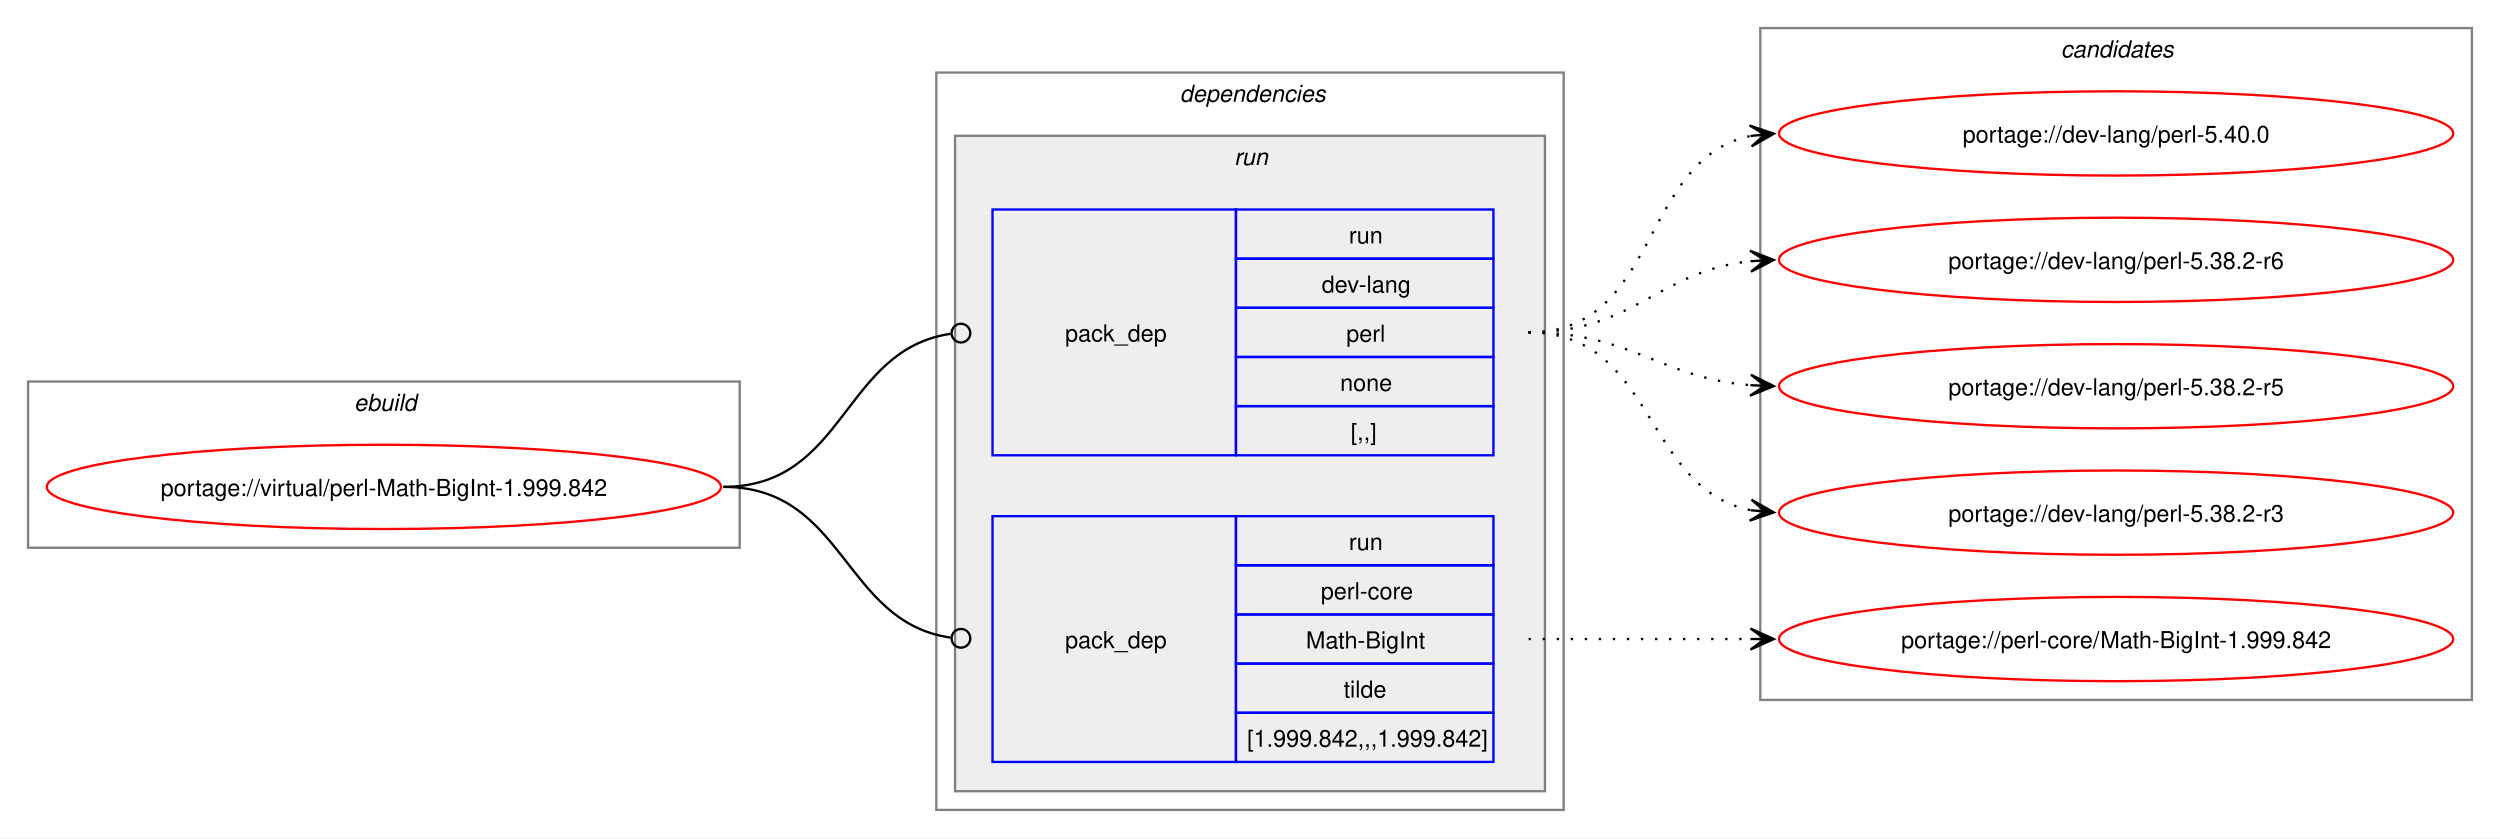
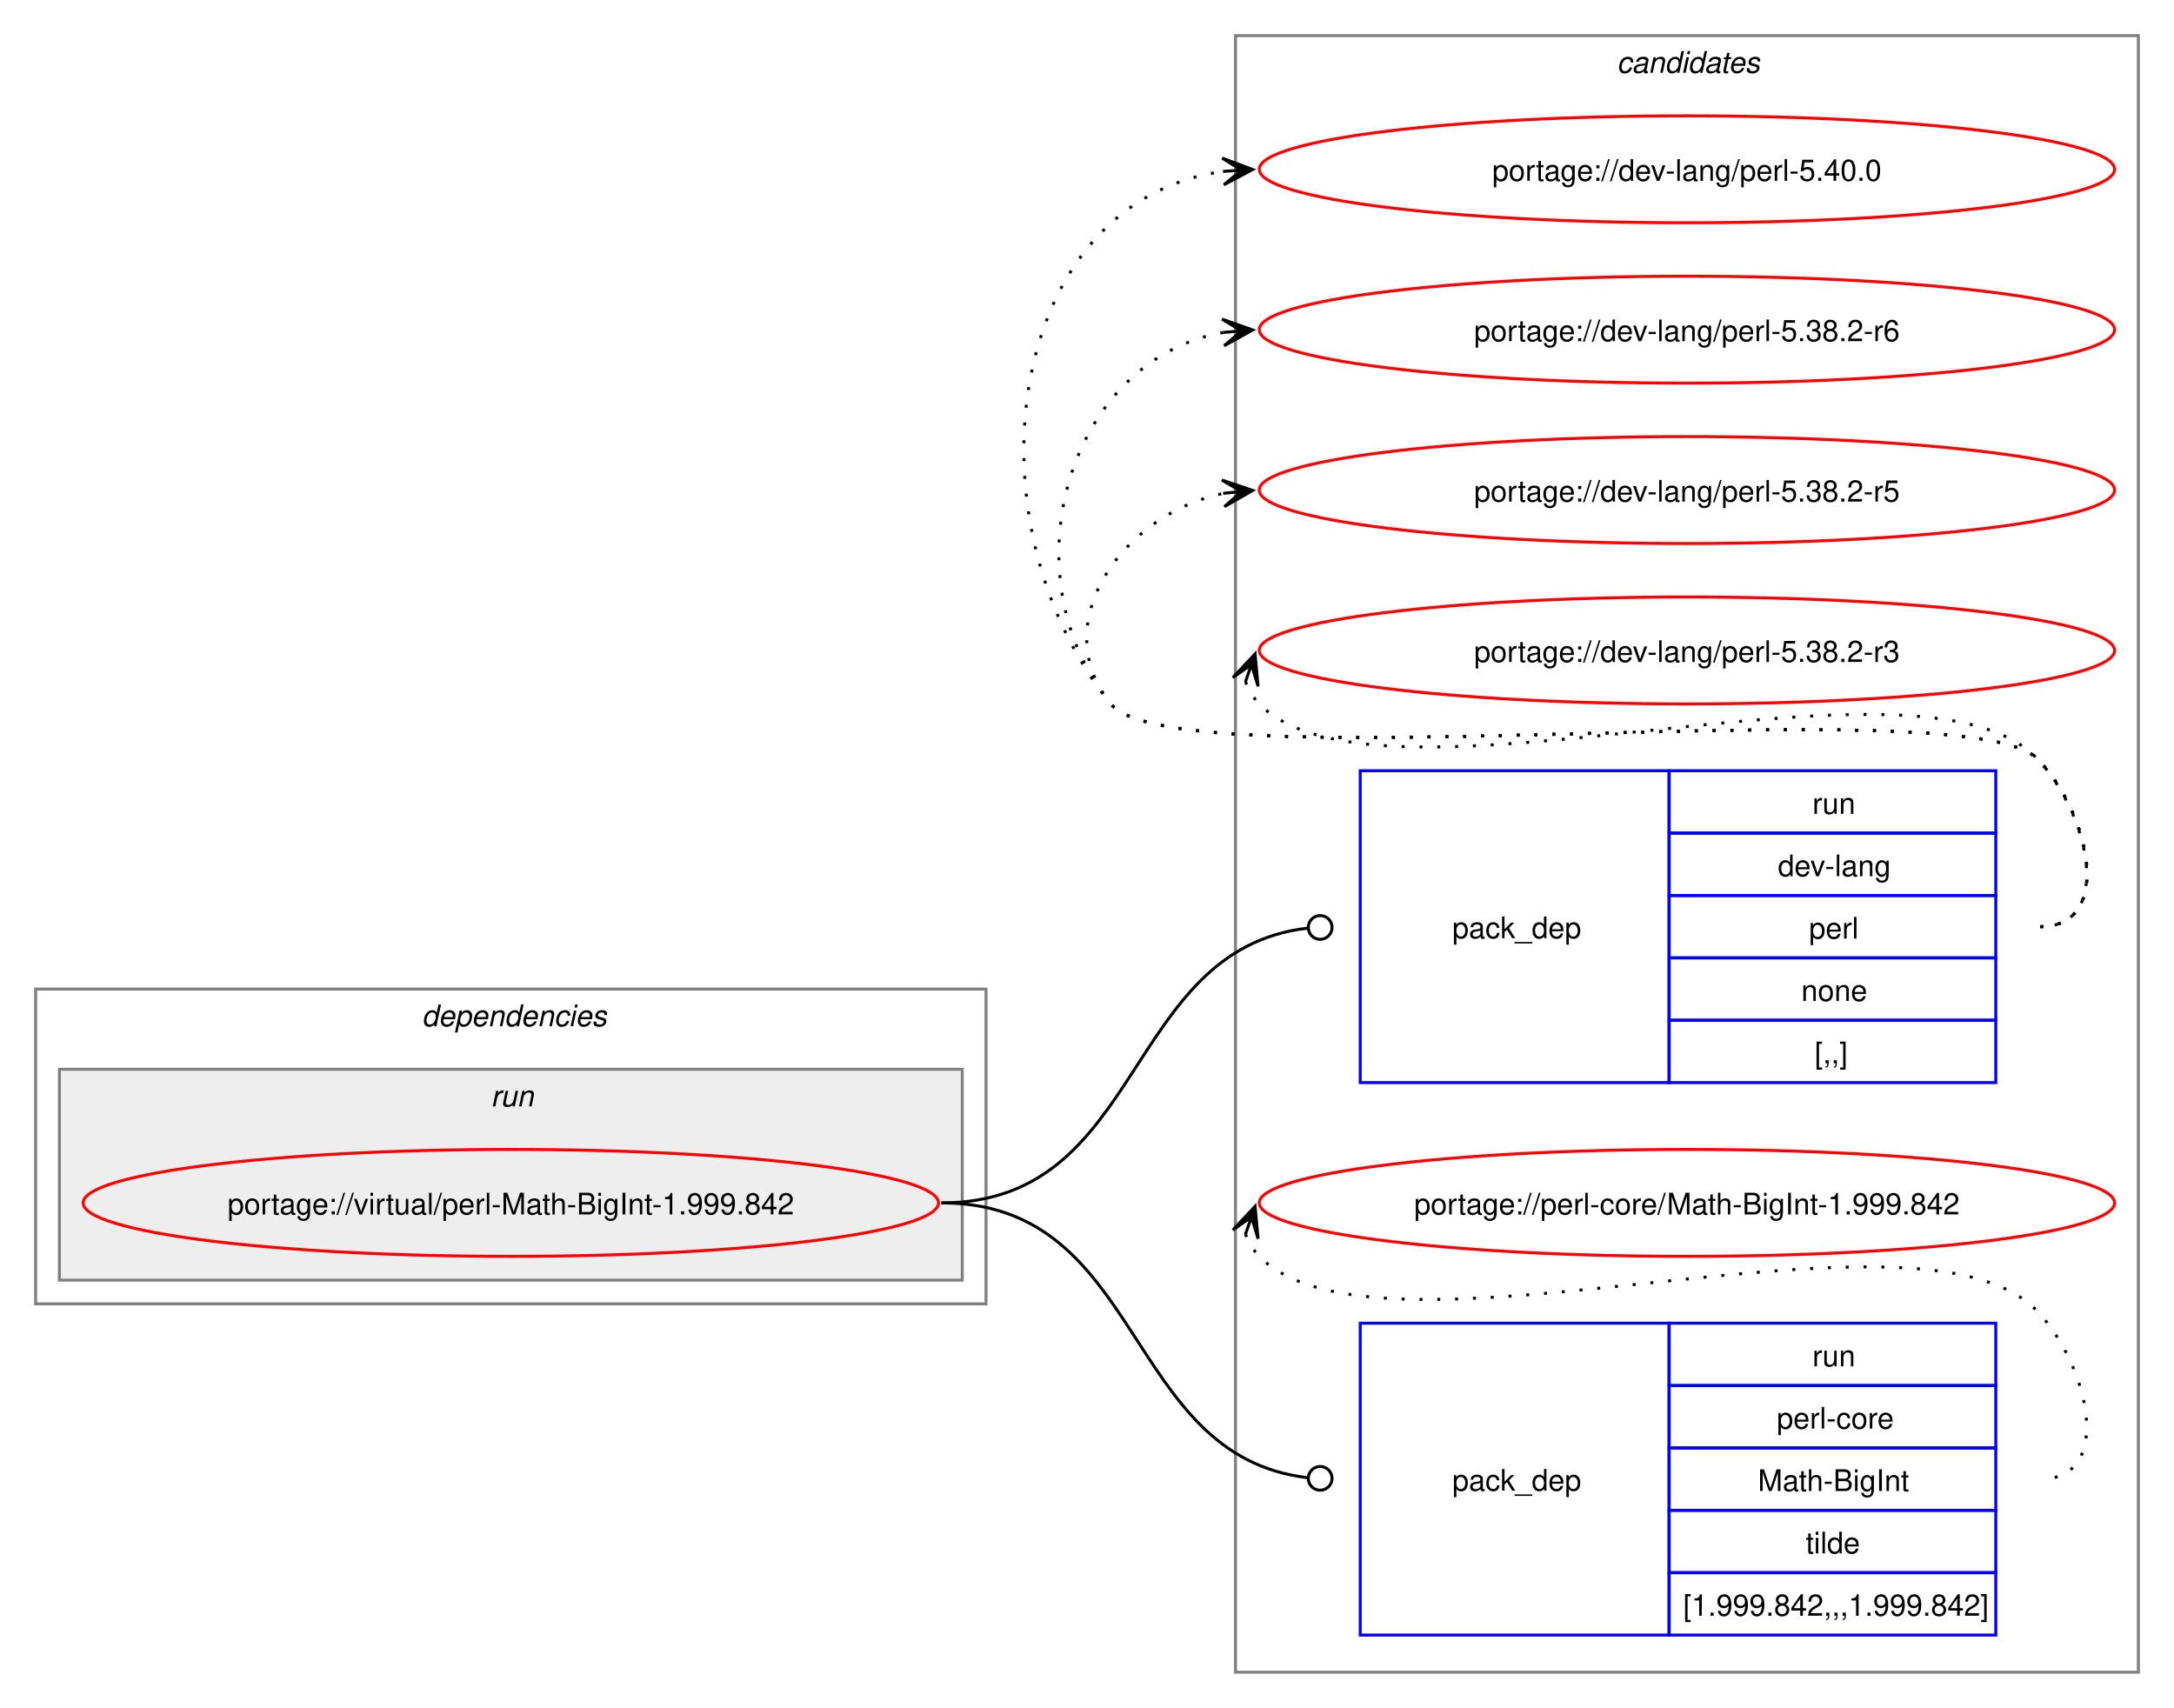
- <svg xmlns="http://www.w3.org/2000/svg" xmlns:xlink="http://www.w3.org/1999/xlink" width="1068pt" height="358pt" viewBox="0.00 0.00 1068.00 358.00">
-   <g id="graph0" class="graph" transform="scale(1 1) rotate(0) translate(4 354)">
-     <polygon fill="white" stroke="none" points="-4,4 -4,-354 1064,-354 1064,4 -4,4" />
-     <g id="clust1" class="cluster">
-       <polygon fill="none" stroke="gray" points="8,-120 8,-191 312,-191 312,-120 8,-120" />
-       <text text-anchor="start" x="147.25" y="-178.5" font-family="Helvetica,sans-Serif" font-style="italic" font-size="10.00">ebuild</text>
+ <svg xmlns="http://www.w3.org/2000/svg" xmlns:xlink="http://www.w3.org/1999/xlink" width="732pt" height="575pt" viewBox="0.00 0.00 732.00 575.00">
+   <g id="graph0" class="graph" transform="scale(1 1) rotate(0) translate(4 571)">
+     <polygon fill="white" stroke="none" points="-4,4 -4,-571 728,-571 728,4 -4,4" />
+     <g id="clust8" class="cluster">
+       <polygon fill="none" stroke="gray" points="412,-8 412,-559 716,-559 716,-8 412,-8" />
+       <text text-anchor="start" x="540.38" y="-546.5" font-family="Helvetica,sans-Serif" font-style="italic" font-size="10.00">candidates</text>
    </g>
    <g id="clust2" class="cluster">
-       <polygon fill="none" stroke="gray" points="396,-8 396,-323 664,-323 664,-8 396,-8" />
-       <text text-anchor="start" x="500" y="-310.5" font-family="Helvetica,sans-Serif" font-style="italic" font-size="10.00">dependencies</text>
+       <polygon fill="none" stroke="gray" points="8,-132 8,-238 328,-238 328,-132 8,-132" />
+       <text text-anchor="start" x="138" y="-225.5" font-family="Helvetica,sans-Serif" font-style="italic" font-size="10.00">dependencies</text>
    </g>
    <g id="clust5" class="cluster">
-       <polygon fill="#eeeeee" stroke="gray" points="404,-16 404,-296 656,-296 656,-16 404,-16" />
-       <text text-anchor="start" x="523.25" y="-283.5" font-family="Helvetica,sans-Serif" font-style="italic" font-size="10.00">run</text>
-     </g>
-     <g id="clust8" class="cluster">
-       <polygon fill="none" stroke="gray" points="748,-55 748,-342 1052,-342 1052,-55 748,-55" />
-       <text text-anchor="start" x="876.38" y="-329.5" font-family="Helvetica,sans-Serif" font-style="italic" font-size="10.00">candidates</text>
+       <polygon fill="#eeeeee" stroke="gray" points="16,-140 16,-211 320,-211 320,-140 16,-140" />
+       <text text-anchor="start" x="161.25" y="-198.5" font-family="Helvetica,sans-Serif" font-style="italic" font-size="10.00">run</text>
    </g>
    <g id="node1" class="node">
      <g id="a_node1">
        <a xlink:href="../virtual/perl-Math-BigInt-1.999.842.svg" xlink:title="portage://virtual/perl-Math-BigInt-1.999.842">
-           <ellipse fill="none" stroke="red" cx="160" cy="-146" rx="144" ry="18" />
-           <text text-anchor="middle" x="160" y="-142.12" font-family="Helvetica,sans-Serif" font-size="10.00">portage://virtual/perl-Math-BigInt-1.999.842</text>
+           <ellipse fill="none" stroke="red" cx="168" cy="-166" rx="144" ry="18" />
+           <text text-anchor="middle" x="168" y="-162.12" font-family="Helvetica,sans-Serif" font-size="10.00">portage://virtual/perl-Math-BigInt-1.999.842</text>
        </a>
      </g>
    </g>
    <g id="node2" class="node">
-       <polygon fill="none" stroke="blue" points="420,-159.5 420,-264.5 524,-264.5 524,-159.5 420,-159.5" />
-       <text text-anchor="start" x="451" y="-208.12" font-family="Helvetica,sans-Serif" font-size="10.00">pack_dep</text>
-       <polygon fill="none" stroke="blue" points="524,-243.5 524,-264.5 634,-264.5 634,-243.5 524,-243.5" />
-       <text text-anchor="start" x="572.25" y="-250" font-family="Helvetica,sans-Serif" font-size="10.00">run</text>
-       <polygon fill="none" stroke="blue" points="524,-222.5 524,-243.5 634,-243.5 634,-222.5 524,-222.5" />
-       <text text-anchor="start" x="560.62" y="-229" font-family="Helvetica,sans-Serif" font-size="10.00">dev-lang</text>
-       <polygon fill="none" stroke="blue" points="524,-201.5 524,-222.5 634,-222.5 634,-201.5 524,-201.5" />
-       <text text-anchor="start" x="571.12" y="-208" font-family="Helvetica,sans-Serif" font-size="10.00">perl</text>
-       <polygon fill="none" stroke="blue" points="524,-180.5 524,-201.5 634,-201.5 634,-180.5 524,-180.5" />
-       <text text-anchor="start" x="568.5" y="-187" font-family="Helvetica,sans-Serif" font-size="10.00">none</text>
-       <polygon fill="none" stroke="blue" points="524,-159.5 524,-180.5 634,-180.5 634,-159.5 524,-159.5" />
-       <text text-anchor="start" x="573" y="-166" font-family="Helvetica,sans-Serif" font-size="10.00">[,,]</text>
+       <polygon fill="none" stroke="blue" points="454,-206.5 454,-311.5 558,-311.5 558,-206.5 454,-206.5" />
+       <text text-anchor="start" x="485" y="-255.12" font-family="Helvetica,sans-Serif" font-size="10.00">pack_dep</text>
+       <polygon fill="none" stroke="blue" points="558,-290.5 558,-311.5 668,-311.5 668,-290.5 558,-290.5" />
+       <text text-anchor="start" x="606.25" y="-297" font-family="Helvetica,sans-Serif" font-size="10.00">run</text>
+       <polygon fill="none" stroke="blue" points="558,-269.5 558,-290.5 668,-290.5 668,-269.5 558,-269.5" />
+       <text text-anchor="start" x="594.62" y="-276" font-family="Helvetica,sans-Serif" font-size="10.00">dev-lang</text>
+       <polygon fill="none" stroke="blue" points="558,-248.5 558,-269.5 668,-269.5 668,-248.5 558,-248.5" />
+       <text text-anchor="start" x="605.12" y="-255" font-family="Helvetica,sans-Serif" font-size="10.00">perl</text>
+       <polygon fill="none" stroke="blue" points="558,-227.5 558,-248.5 668,-248.5 668,-227.5 558,-227.5" />
+       <text text-anchor="start" x="602.5" y="-234" font-family="Helvetica,sans-Serif" font-size="10.00">none</text>
+       <polygon fill="none" stroke="blue" points="558,-206.5 558,-227.5 668,-227.5 668,-206.5 558,-206.5" />
+       <text text-anchor="start" x="607" y="-213" font-family="Helvetica,sans-Serif" font-size="10.00">[,,]</text>
    </g>
    <g id="edge1" class="edge">
-       <path fill="none" stroke="black" d="M305,-146C357.35,-146 355.87,-204.74 402.13,-211.39" />
-       <ellipse fill="none" stroke="black" cx="406.51" cy="-211.69" rx="4" ry="4" />
+       <path fill="none" stroke="black" d="M313,-166C381.68,-166 374.07,-251.18 436.2,-258.5" />
+       <ellipse fill="none" stroke="black" cx="440.51" cy="-258.74" rx="4" ry="4" />
    </g>
    <g id="node3" class="node">
-       <polygon fill="none" stroke="blue" points="420,-28.5 420,-133.5 524,-133.5 524,-28.5 420,-28.5" />
-       <text text-anchor="start" x="451" y="-77.12" font-family="Helvetica,sans-Serif" font-size="10.00">pack_dep</text>
-       <polygon fill="none" stroke="blue" points="524,-112.5 524,-133.5 634,-133.5 634,-112.5 524,-112.5" />
-       <text text-anchor="start" x="572.25" y="-119" font-family="Helvetica,sans-Serif" font-size="10.00">run</text>
-       <polygon fill="none" stroke="blue" points="524,-91.5 524,-112.5 634,-112.5 634,-91.5 524,-91.5" />
-       <text text-anchor="start" x="560.25" y="-98" font-family="Helvetica,sans-Serif" font-size="10.00">perl-core</text>
-       <polygon fill="none" stroke="blue" points="524,-70.5 524,-91.5 634,-91.5 634,-70.5 524,-70.5" />
-       <text text-anchor="start" x="553.88" y="-77" font-family="Helvetica,sans-Serif" font-size="10.00">Math-BigInt</text>
-       <polygon fill="none" stroke="blue" points="524,-49.5 524,-70.5 634,-70.5 634,-49.5 524,-49.5" />
-       <text text-anchor="start" x="570" y="-56" font-family="Helvetica,sans-Serif" font-size="10.00">tilde</text>
-       <polygon fill="none" stroke="blue" points="524,-28.5 524,-49.5 634,-49.5 634,-28.5 524,-28.5" />
-       <text text-anchor="start" x="528.75" y="-35" font-family="Helvetica,sans-Serif" font-size="10.00">[1.999.842,,,1.999.842]</text>
+       <polygon fill="none" stroke="blue" points="454,-20.5 454,-125.5 558,-125.5 558,-20.5 454,-20.5" />
+       <text text-anchor="start" x="485" y="-69.12" font-family="Helvetica,sans-Serif" font-size="10.00">pack_dep</text>
+       <polygon fill="none" stroke="blue" points="558,-104.5 558,-125.5 668,-125.5 668,-104.5 558,-104.5" />
+       <text text-anchor="start" x="606.25" y="-111" font-family="Helvetica,sans-Serif" font-size="10.00">run</text>
+       <polygon fill="none" stroke="blue" points="558,-83.5 558,-104.5 668,-104.5 668,-83.5 558,-83.5" />
+       <text text-anchor="start" x="594.25" y="-90" font-family="Helvetica,sans-Serif" font-size="10.00">perl-core</text>
+       <polygon fill="none" stroke="blue" points="558,-62.5 558,-83.5 668,-83.5 668,-62.5 558,-62.5" />
+       <text text-anchor="start" x="587.88" y="-69" font-family="Helvetica,sans-Serif" font-size="10.00">Math-BigInt</text>
+       <polygon fill="none" stroke="blue" points="558,-41.5 558,-62.5 668,-62.5 668,-41.5 558,-41.5" />
+       <text text-anchor="start" x="604" y="-48" font-family="Helvetica,sans-Serif" font-size="10.00">tilde</text>
+       <polygon fill="none" stroke="blue" points="558,-20.5 558,-41.5 668,-41.5 668,-20.5 558,-20.5" />
+       <text text-anchor="start" x="562.75" y="-27" font-family="Helvetica,sans-Serif" font-size="10.00">[1.999.842,,,1.999.842]</text>
    </g>
    <g id="edge2" class="edge">
-       <path fill="none" stroke="black" d="M305,-146C357.13,-146 356.06,-88.15 402.16,-81.6" />
-       <ellipse fill="none" stroke="black" cx="406.51" cy="-81.31" rx="4" ry="4" />
+       <path fill="none" stroke="black" d="M313,-166C381.68,-166 374.07,-80.82 436.2,-73.5" />
+       <ellipse fill="none" stroke="black" cx="440.51" cy="-73.26" rx="4" ry="4" />
    </g>
    <g id="node4" class="node">
      <g id="a_node4">
        <a xlink:href="../dev-lang/perl-5.40.0.svg" xlink:title="portage://dev-lang/perl-5.40.0">
-           <ellipse fill="none" stroke="red" cx="900" cy="-297" rx="144" ry="18" />
-           <text text-anchor="middle" x="900" y="-293.12" font-family="Helvetica,sans-Serif" font-size="10.00">portage://dev-lang/perl-5.40.0</text>
+           <ellipse fill="none" stroke="red" cx="564" cy="-514" rx="144" ry="18" />
+           <text text-anchor="middle" x="564" y="-510.12" font-family="Helvetica,sans-Serif" font-size="10.00">portage://dev-lang/perl-5.40.0</text>
        </a>
      </g>
    </g>
    <g id="edge3" class="edge">
-       <path fill="none" stroke="black" stroke-dasharray="1,5" d="M649,-212C705.38,-212 696.24,-286.09 743.92,-295.93" />
-       <polygon fill="black" stroke="black" points="753.79,-296.88 743.4,-300.4 750.02,-296.52 743.83,-295.92 743.83,-295.92 743.83,-295.92 750.02,-296.52 744.27,-291.44 753.79,-296.88" />
+       <path fill="none" stroke="black" stroke-dasharray="1,5" d="M683,-259C708.12,-259 699.6,-297.59 682,-315.5 657.66,-340.27 391.83,-306.99 370,-334 320.22,-395.58 334.59,-503.72 408.22,-513.32" />
+       <polygon fill="black" stroke="black" points="417.78,-513.92 407.52,-517.78 414.01,-513.68 407.8,-513.29 407.8,-513.29 407.8,-513.29 414.01,-513.68 408.09,-508.8 417.78,-513.92" />
    </g>
    <g id="node5" class="node">
      <g id="a_node5">
        <a xlink:href="../dev-lang/perl-5.38.2-r6.svg" xlink:title="portage://dev-lang/perl-5.38.2-r6">
-           <ellipse fill="none" stroke="red" cx="900" cy="-243" rx="144" ry="18" />
-           <text text-anchor="middle" x="900" y="-239.12" font-family="Helvetica,sans-Serif" font-size="10.00">portage://dev-lang/perl-5.38.2-r6</text>
+           <ellipse fill="none" stroke="red" cx="564" cy="-460" rx="144" ry="18" />
+           <text text-anchor="middle" x="564" y="-456.12" font-family="Helvetica,sans-Serif" font-size="10.00">portage://dev-lang/perl-5.38.2-r6</text>
        </a>
      </g>
    </g>
    <g id="edge4" class="edge">
-       <path fill="none" stroke="black" stroke-dasharray="1,5" d="M649,-212C694.15,-212 704.4,-238.23 743.96,-242.44" />
-       <polygon fill="black" stroke="black" points="753.78,-242.94 743.57,-246.92 750.01,-242.74 743.8,-242.43 743.8,-242.43 743.8,-242.43 750.01,-242.74 744.03,-237.93 753.78,-242.94" />
+       <path fill="none" stroke="black" stroke-dasharray="1,5" d="M683,-259C708.12,-259 699.6,-297.59 682,-315.5 657.66,-340.27 391.83,-306.99 370,-334 334.59,-377.81 355.83,-450.22 408.13,-459.1" />
+       <polygon fill="black" stroke="black" points="417.79,-459.9 407.45,-463.56 414.02,-459.59 407.82,-459.07 407.82,-459.07 407.82,-459.07 414.02,-459.59 408.19,-454.59 417.79,-459.9" />
    </g>
    <g id="node6" class="node">
      <g id="a_node6">
        <a xlink:href="../dev-lang/perl-5.38.2-r5.svg" xlink:title="portage://dev-lang/perl-5.38.2-r5">
-           <ellipse fill="none" stroke="red" cx="900" cy="-189" rx="144" ry="18" />
-           <text text-anchor="middle" x="900" y="-185.12" font-family="Helvetica,sans-Serif" font-size="10.00">portage://dev-lang/perl-5.38.2-r5</text>
+           <ellipse fill="none" stroke="red" cx="564" cy="-406" rx="144" ry="18" />
+           <text text-anchor="middle" x="564" y="-402.12" font-family="Helvetica,sans-Serif" font-size="10.00">portage://dev-lang/perl-5.38.2-r5</text>
        </a>
      </g>
    </g>
    <g id="edge5" class="edge">
-       <path fill="none" stroke="black" stroke-dasharray="1,5" d="M649,-212C693.25,-212 704.96,-192.62 743.87,-189.44" />
-       <polygon fill="black" stroke="black" points="753.78,-189.05 743.97,-193.94 750,-189.2 743.79,-189.44 743.79,-189.44 743.79,-189.44 750,-189.2 743.61,-184.95 753.78,-189.05" />
+       <path fill="none" stroke="black" stroke-dasharray="1,5" d="M683,-259C708.12,-259 699.6,-297.59 682,-315.5 657.66,-340.27 391.83,-306.99 370,-334 347.95,-361.28 374.32,-398.25 408.27,-404.94" />
+       <polygon fill="black" stroke="black" points="417.79,-405.88 407.39,-409.38 414.02,-405.51 407.84,-404.9 407.84,-404.9 407.84,-404.9 414.02,-405.51 408.28,-400.42 417.79,-405.88" />
    </g>
    <g id="node7" class="node">
      <g id="a_node7">
        <a xlink:href="../dev-lang/perl-5.38.2-r3.svg" xlink:title="portage://dev-lang/perl-5.38.2-r3">
-           <ellipse fill="none" stroke="red" cx="900" cy="-135" rx="144" ry="18" />
-           <text text-anchor="middle" x="900" y="-131.12" font-family="Helvetica,sans-Serif" font-size="10.00">portage://dev-lang/perl-5.38.2-r3</text>
+           <ellipse fill="none" stroke="red" cx="564" cy="-352" rx="144" ry="18" />
+           <text text-anchor="middle" x="564" y="-348.12" font-family="Helvetica,sans-Serif" font-size="10.00">portage://dev-lang/perl-5.38.2-r3</text>
        </a>
      </g>
    </g>
    <g id="edge6" class="edge">
-       <path fill="none" stroke="black" stroke-dasharray="1,5" d="M649,-212C703.25,-212 697.88,-145.17 743.98,-136.03" />
-       <polygon fill="black" stroke="black" points="753.79,-135.11 744.25,-140.52 750.02,-135.47 743.83,-136.04 743.83,-136.04 743.83,-136.04 750.02,-135.47 743.41,-131.56 753.79,-135.11" />
+       <path fill="none" stroke="black" stroke-dasharray="1,5" d="M415.37,-341.45C416.4,-338.7 418.07,-335.96 420,-334 460.96,-292.42 641.83,-357.85 682,-315.5 699.28,-297.28 708.12,-259 683,-259" />
+       <polygon fill="black" stroke="black" points="418.6,-350.85 411.09,-342.86 417.37,-347.27 415.34,-341.39 415.34,-341.39 415.34,-341.39 417.37,-347.27 419.6,-339.93 418.6,-350.85" />
    </g>
    <g id="node8" class="node">
      <g id="a_node8">
        <a xlink:href="../perl-core/Math-BigInt-1.999.842.svg" xlink:title="portage://perl-core/Math-BigInt-1.999.842">
-           <ellipse fill="none" stroke="red" cx="900" cy="-81" rx="144" ry="18" />
-           <text text-anchor="middle" x="900" y="-77.12" font-family="Helvetica,sans-Serif" font-size="10.00">portage://perl-core/Math-BigInt-1.999.842</text>
+           <ellipse fill="none" stroke="red" cx="564" cy="-166" rx="144" ry="18" />
+           <text text-anchor="middle" x="564" y="-162.12" font-family="Helvetica,sans-Serif" font-size="10.00">portage://perl-core/Math-BigInt-1.999.842</text>
        </a>
      </g>
    </g>
    <g id="edge7" class="edge">
-       <path fill="none" stroke="black" stroke-dasharray="1,5" d="M649,-81C692.25,-81 705.72,-81 744.08,-81" />
-       <polygon fill="black" stroke="black" points="753.78,-81 743.78,-85.5 750,-81 743.78,-81 743.78,-81 743.78,-81 750,-81 743.78,-76.5 753.78,-81" />
+       <path fill="none" stroke="black" stroke-dasharray="1,5" d="M415.37,-155.45C416.4,-152.7 418.07,-149.96 420,-148 460.96,-106.42 641.83,-171.85 682,-129.5 699.28,-111.28 708.12,-73 683,-73" />
+       <polygon fill="black" stroke="black" points="418.6,-164.85 411.09,-156.86 417.37,-161.27 415.34,-155.39 415.34,-155.39 415.34,-155.39 417.37,-161.27 419.6,-153.93 418.6,-164.85" />
    </g>
  </g>
</svg>
